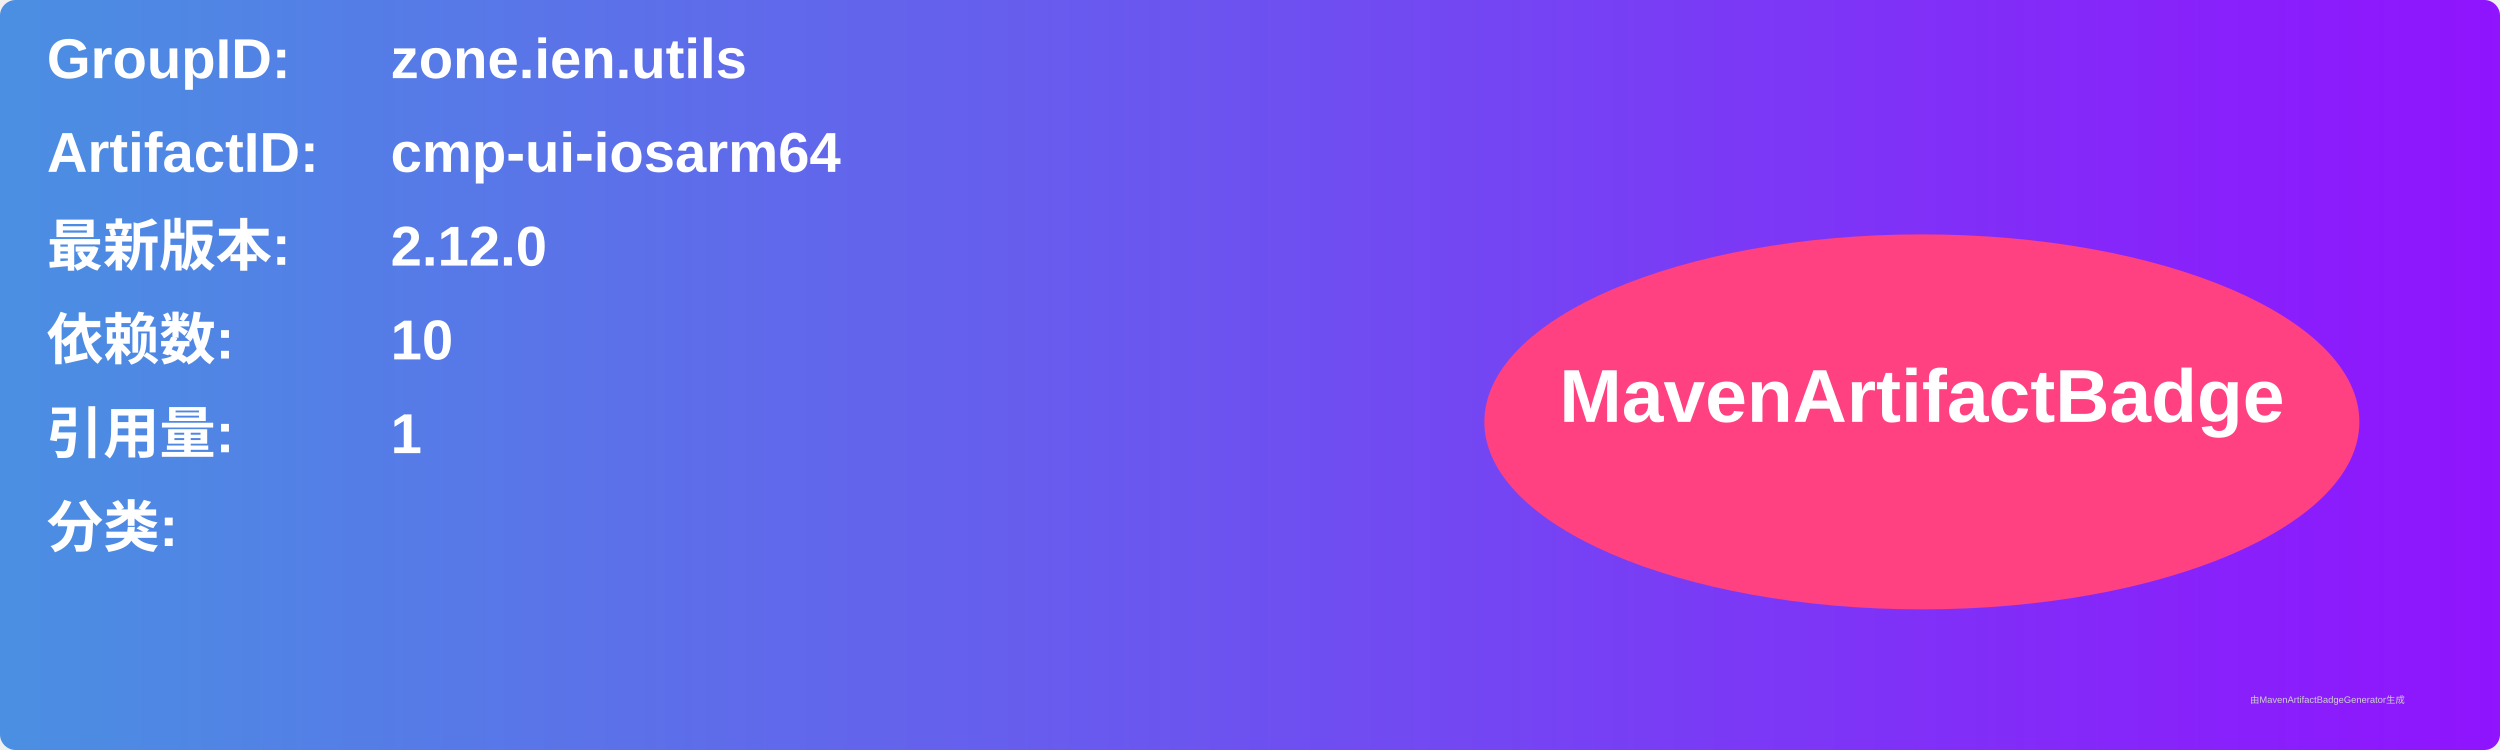
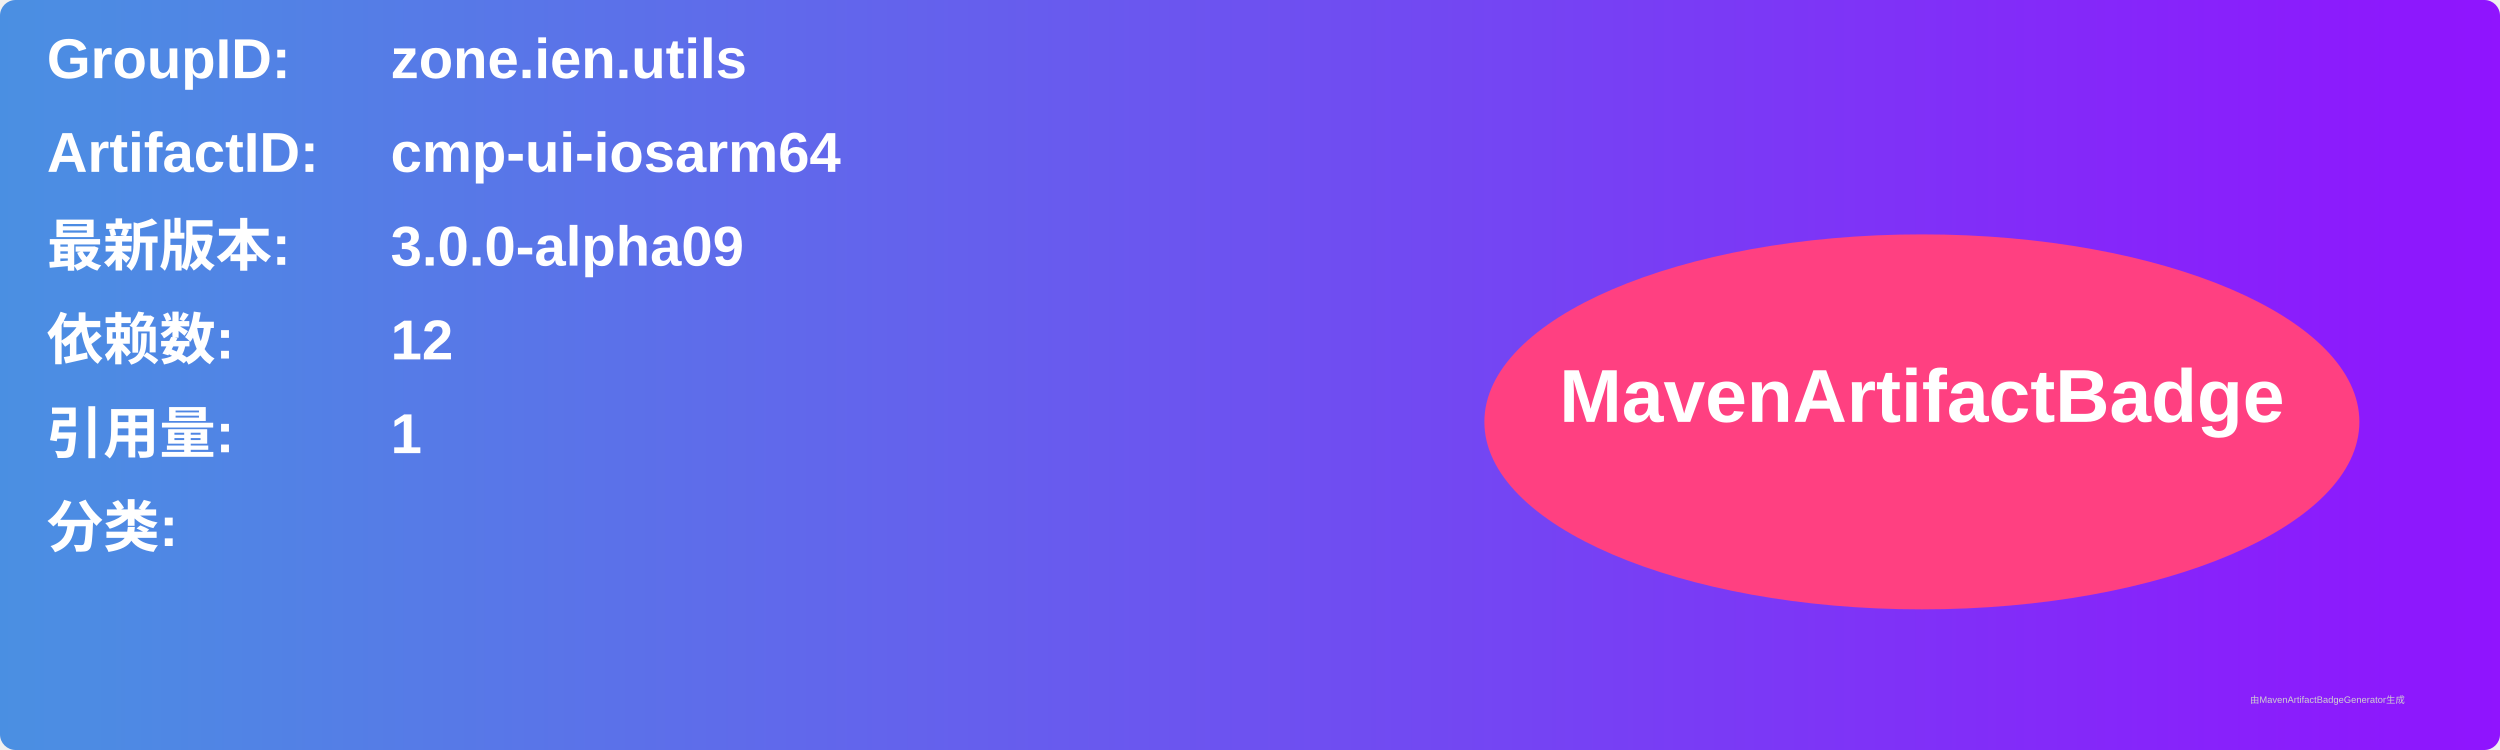
<svg xmlns="http://www.w3.org/2000/svg" width="800" height="240" viewBox="0 0 800 240">
  <linearGradient id="grad" x1="0%" y1="0%" x2="100%" y2="0%">
    <stop offset="0%" stop-color="#4a90e2" />
    <stop offset="100%" stop-color="#9013fe" />
  </linearGradient>
  <rect width="100%" height="100%" rx="5" ry="5" fill="url(#grad)" />
  <g transform="translate(15, 15)">
    <text x="0" y="10" font-family="Arial" font-size="18" fill="white" font-weight="bold" width="260">GroupID:</text>
    <text x="110" y="10" font-family="Arial" font-size="18" fill="white" font-weight="bold" width="460">zone.ien.utils</text>
    <text x="0" y="40" font-family="Arial" font-size="18" fill="white" font-weight="bold" width="260">ArtifactID:</text>
    <text x="110" y="40" font-family="Arial" font-size="18" fill="white" font-weight="bold" width="460">cmp-ui-iosarm64</text>
    <text x="0" y="70" font-family="Arial" font-size="18" fill="white" font-weight="bold">最新版本:</text>
    <text x="110" y="70" font-family="Arial" font-size="18" fill="white" font-weight="bold">
-       <tspan font-weight="bold">2.12.0</tspan>
+       <tspan font-weight="bold">3.0.0-alpha09</tspan>
    </text>
    <text x="0" y="100" font-family="Arial" font-size="18" fill="white" font-weight="bold">依赖数: </text>
    <text x="110" y="100" font-family="Arial" font-size="18" fill="white">
-       <tspan font-weight="bold">10</tspan>
+       <tspan font-weight="bold">12</tspan>
    </text>
    <text x="0" y="130" font-family="Arial" font-size="18" fill="white" font-weight="bold">引用量: </text>
    <text x="110" y="130" font-family="Arial" font-size="18" fill="white">
      <tspan font-weight="bold">1</tspan>
    </text>
    <text x="0" y="160" font-family="Arial" font-size="18" fill="white" font-weight="bold">分类:</text>
    <text x="10" y="190" font-family="Arial" font-size="10" fill="white">
      <tspan font-weight="bold" />
    </text>
    <ellipse cx="600" cy="120" rx="140" ry="60" fill="#ff4081" />
    <text x="600" y="120" text-anchor="middle" font-family="Arial" font-size="24" fill="white" font-weight="bold">MavenArtifactBadge</text>
  </g>
  <text x="720" y="225" font-family="Arial" font-size="3" fill="#d0d0d0">由MavenArtifactBadgeGenerator生成</text>
</svg>
